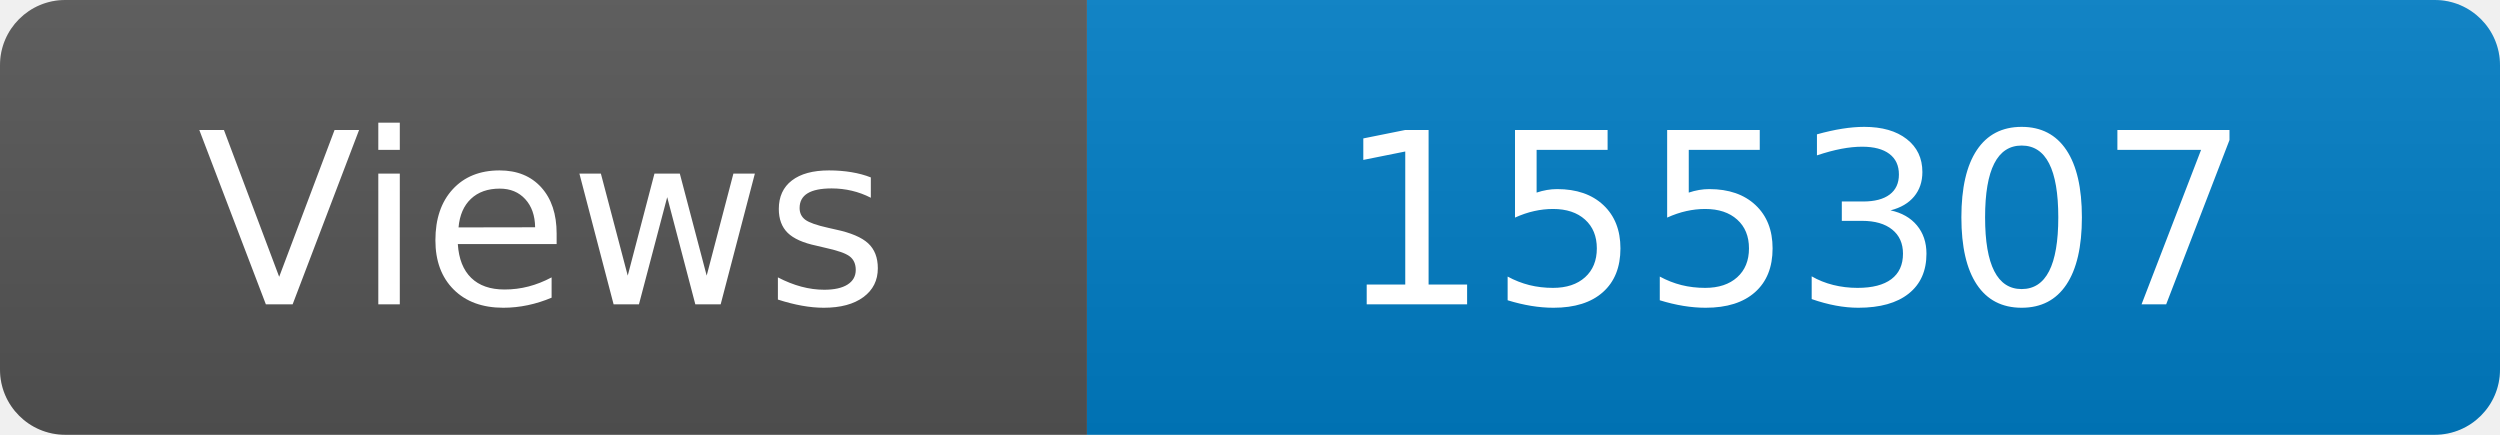
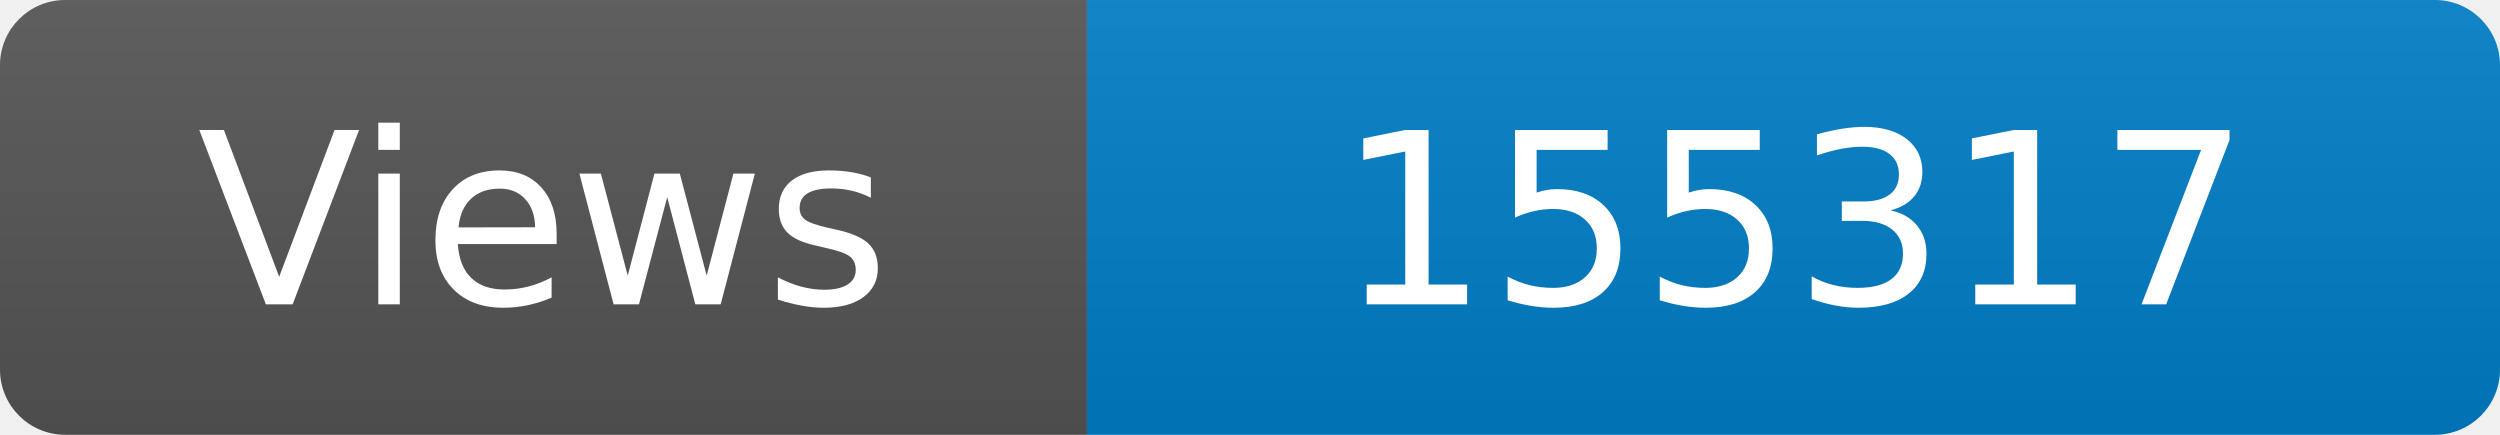
<svg xmlns="http://www.w3.org/2000/svg" width="115" height="20" role="img" aria-label="Maintained?: yes">
  <linearGradient id="s" x2="0" y2="100%">
    <stop offset="0" stop-color="#bbb" stop-opacity=".1" />
    <stop offset="1" stop-opacity=".1" />
  </linearGradient>
  <clipPath id="r">
    <rect width="115" height="20" rx="3" fill="#fff" />
  </clipPath>
  <g clip-path="url(#r)">
    <rect width="50" height="20" fill="#555" />
    <rect x="50" width="160" height="20" fill="#007ec6" />
    <rect width="115" height="20" fill="url(#s)" />
  </g>
  <g fill="#fff" text-anchor="middle" font-family="Verdana,Geneva,DejaVu Sans,sans-serif" font-size="110">
    <text x="250" y="140" transform="scale(.1)" fill="#fff">Views</text>
-     <text x="825" y="140" transform="scale(.1)" fill="#fff">155307</text>
+     <text x="825" y="140" transform="scale(.1)" fill="#fff">155317</text>
  </g>
</svg>
